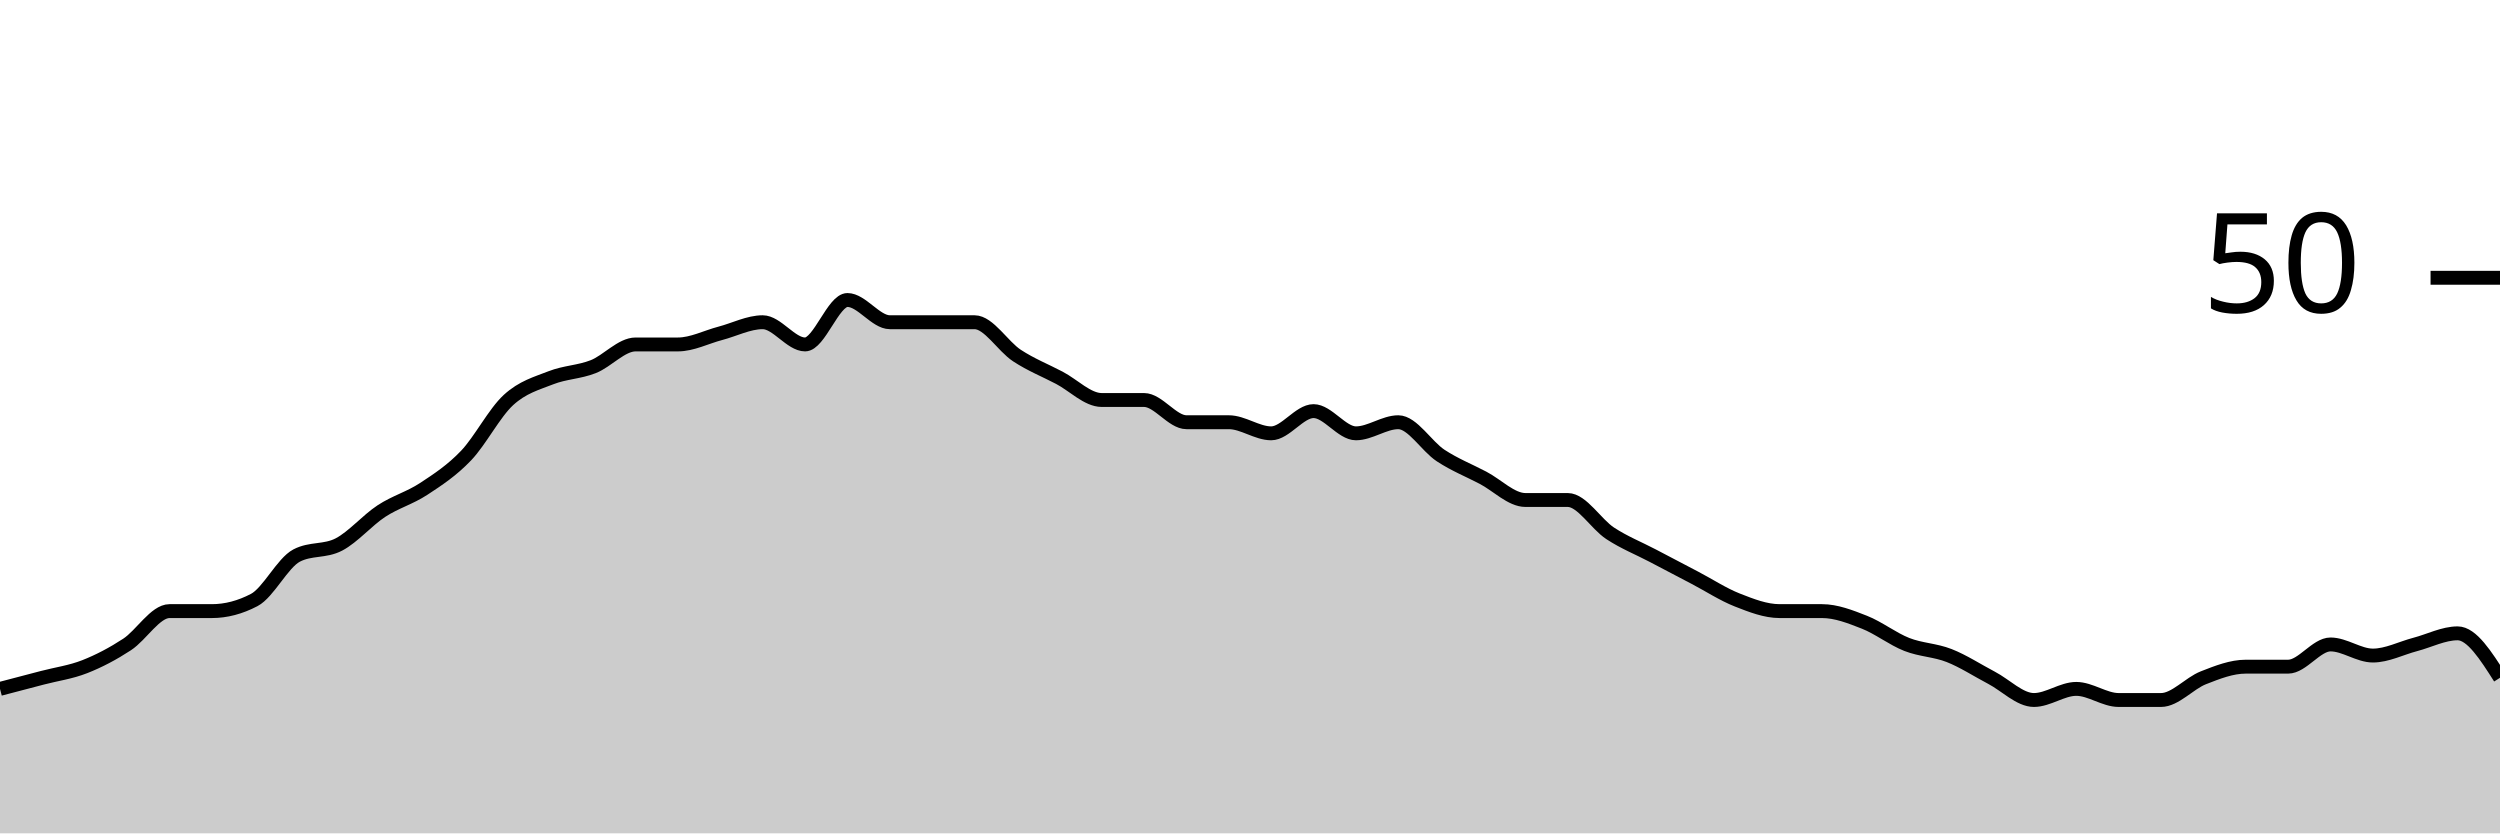
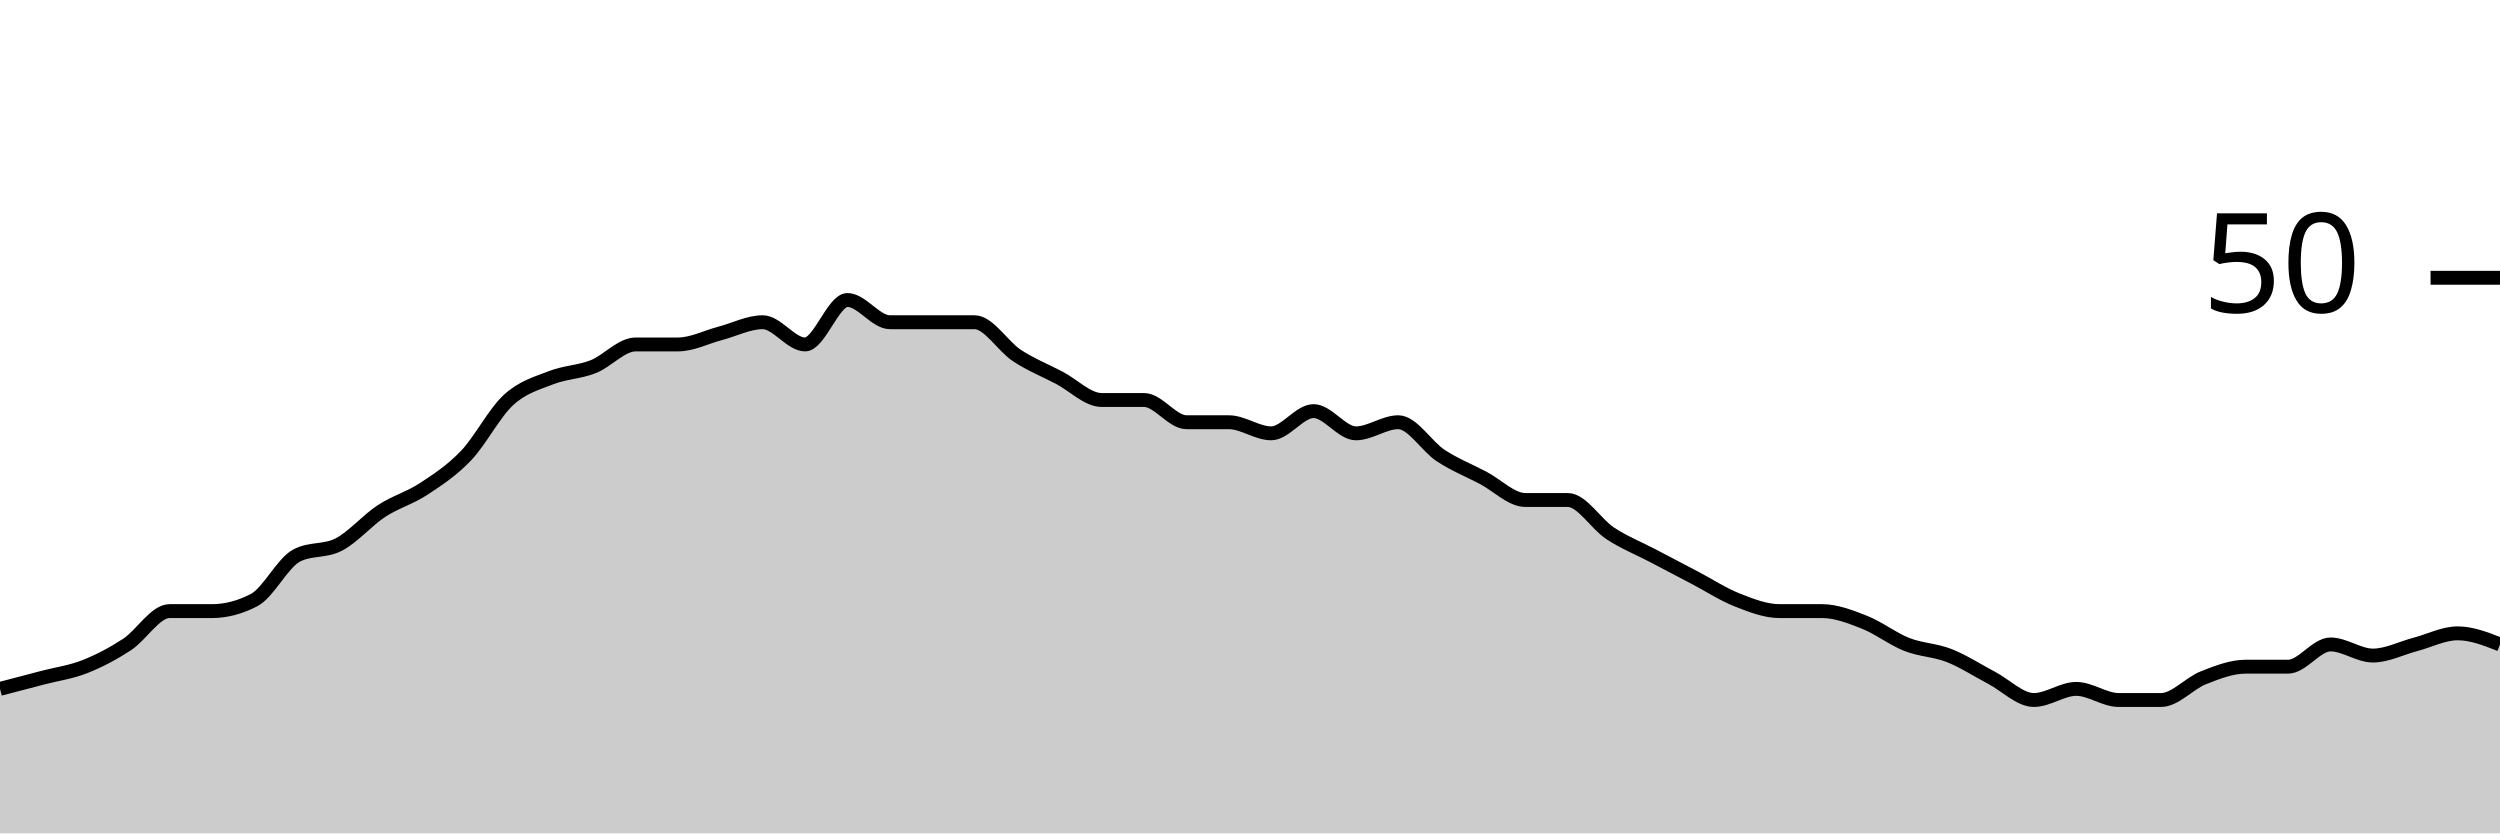
<svg xmlns="http://www.w3.org/2000/svg" viewBox="0 0 180 60">
  <g transform="translate(0,20)">
-     <path class="area" fill="rgba(0, 0, 0, 0.2)" d="M0,29.6C1.017,29.333,2.034,29.067,3.051,28.8C4.068,28.533,5.085,28.4,6.102,28C7.119,27.6,8.136,27.067,9.153,26.4C10.169,25.733,11.186,24,12.203,24C13.22,24,14.237,24,15.254,24C16.271,24,17.288,23.733,18.305,23.2C19.322,22.667,20.339,20.533,21.356,20C22.373,19.467,23.39,19.733,24.407,19.2C25.424,18.667,26.441,17.467,27.458,16.8C28.475,16.133,29.492,15.867,30.508,15.2C31.525,14.533,32.542,13.867,33.559,12.8C34.576,11.733,35.593,9.733,36.61,8.8C37.627,7.867,38.644,7.6,39.661,7.2C40.678,6.8,41.695,6.8,42.712,6.4C43.729,6,44.746,4.8,45.763,4.8C46.78,4.8,47.797,4.8,48.814,4.8C49.831,4.8,50.847,4.267,51.864,4C52.881,3.733,53.898,3.2,54.915,3.2C55.932,3.2,56.949,4.8,57.966,4.8C58.983,4.8,60,1.6,61.017,1.6C62.034,1.6,63.051,3.2,64.068,3.2C65.085,3.2,66.102,3.2,67.119,3.2C68.136,3.2,69.153,3.2,70.169,3.2C71.186,3.2,72.203,4.933,73.22,5.6C74.237,6.267,75.254,6.667,76.271,7.2C77.288,7.733,78.305,8.8,79.322,8.8C80.339,8.8,81.356,8.8,82.373,8.8C83.39,8.8,84.407,10.4,85.424,10.4C86.441,10.4,87.458,10.4,88.475,10.4C89.492,10.4,90.508,11.2,91.525,11.2C92.542,11.2,93.559,9.6,94.576,9.6C95.593,9.6,96.61,11.2,97.627,11.2C98.644,11.2,99.661,10.4,100.678,10.4C101.695,10.4,102.712,12.133,103.729,12.8C104.746,13.467,105.763,13.867,106.78,14.4C107.797,14.933,108.814,16,109.831,16C110.847,16,111.864,16,112.881,16C113.898,16,114.915,17.733,115.932,18.4C116.949,19.067,117.966,19.467,118.983,20C120,20.533,121.017,21.067,122.034,21.6C123.051,22.133,124.068,22.8,125.085,23.2C126.102,23.6,127.119,24,128.136,24C129.153,24,130.169,24,131.186,24C132.203,24,133.22,24.4,134.237,24.8C135.254,25.2,136.271,26,137.288,26.4C138.305,26.8,139.322,26.8,140.339,27.2C141.356,27.6,142.373,28.267,143.39,28.8C144.407,29.333,145.424,30.4,146.441,30.4C147.458,30.4,148.475,29.6,149.492,29.6C150.508,29.6,151.525,30.4,152.542,30.4C153.559,30.4,154.576,30.4,155.593,30.4C156.61,30.4,157.627,29.2,158.644,28.8C159.661,28.4,160.678,28,161.695,28C162.712,28,163.729,28,164.746,28C165.763,28,166.78,26.4,167.797,26.4C168.814,26.4,169.831,27.2,170.847,27.2C171.864,27.2,172.881,26.667,173.898,26.4C174.915,26.133,175.932,25.6,176.949,25.6C177.966,25.6,178.983,27.2,180,28.8L180,40C178.983,40,177.966,40,176.949,40C175.932,40,174.915,40,173.898,40C172.881,40,171.864,40,170.847,40C169.831,40,168.814,40,167.797,40C166.78,40,165.763,40,164.746,40C163.729,40,162.712,40,161.695,40C160.678,40,159.661,40,158.644,40C157.627,40,156.61,40,155.593,40C154.576,40,153.559,40,152.542,40C151.525,40,150.508,40,149.492,40C148.475,40,147.458,40,146.441,40C145.424,40,144.407,40,143.39,40C142.373,40,141.356,40,140.339,40C139.322,40,138.305,40,137.288,40C136.271,40,135.254,40,134.237,40C133.22,40,132.203,40,131.186,40C130.169,40,129.153,40,128.136,40C127.119,40,126.102,40,125.085,40C124.068,40,123.051,40,122.034,40C121.017,40,120,40,118.983,40C117.966,40,116.949,40,115.932,40C114.915,40,113.898,40,112.881,40C111.864,40,110.847,40,109.831,40C108.814,40,107.797,40,106.78,40C105.763,40,104.746,40,103.729,40C102.712,40,101.695,40,100.678,40C99.661,40,98.644,40,97.627,40C96.61,40,95.593,40,94.576,40C93.559,40,92.542,40,91.525,40C90.508,40,89.492,40,88.475,40C87.458,40,86.441,40,85.424,40C84.407,40,83.39,40,82.373,40C81.356,40,80.339,40,79.322,40C78.305,40,77.288,40,76.271,40C75.254,40,74.237,40,73.22,40C72.203,40,71.186,40,70.169,40C69.153,40,68.136,40,67.119,40C66.102,40,65.085,40,64.068,40C63.051,40,62.034,40,61.017,40C60,40,58.983,40,57.966,40C56.949,40,55.932,40,54.915,40C53.898,40,52.881,40,51.864,40C50.847,40,49.831,40,48.814,40C47.797,40,46.78,40,45.763,40C44.746,40,43.729,40,42.712,40C41.695,40,40.678,40,39.661,40C38.644,40,37.627,40,36.61,40C35.593,40,34.576,40,33.559,40C32.542,40,31.525,40,30.508,40C29.492,40,28.475,40,27.458,40C26.441,40,25.424,40,24.407,40C23.39,40,22.373,40,21.356,40C20.339,40,19.322,40,18.305,40C17.288,40,16.271,40,15.254,40C14.237,40,13.22,40,12.203,40C11.186,40,10.169,40,9.153,40C8.136,40,7.119,40,6.102,40C5.085,40,4.068,40,3.051,40C2.034,40,1.017,40,0,40Z" />
-     <path class="line" stroke="black" fill="none" d="M0,29.6C1.017,29.333,2.034,29.067,3.051,28.8C4.068,28.533,5.085,28.4,6.102,28C7.119,27.6,8.136,27.067,9.153,26.4C10.169,25.733,11.186,24,12.203,24C13.22,24,14.237,24,15.254,24C16.271,24,17.288,23.733,18.305,23.2C19.322,22.667,20.339,20.533,21.356,20C22.373,19.467,23.39,19.733,24.407,19.2C25.424,18.667,26.441,17.467,27.458,16.8C28.475,16.133,29.492,15.867,30.508,15.2C31.525,14.533,32.542,13.867,33.559,12.8C34.576,11.733,35.593,9.733,36.61,8.8C37.627,7.867,38.644,7.6,39.661,7.2C40.678,6.8,41.695,6.8,42.712,6.4C43.729,6,44.746,4.8,45.763,4.8C46.78,4.8,47.797,4.8,48.814,4.8C49.831,4.8,50.847,4.267,51.864,4C52.881,3.733,53.898,3.2,54.915,3.2C55.932,3.2,56.949,4.8,57.966,4.8C58.983,4.8,60,1.6,61.017,1.6C62.034,1.6,63.051,3.2,64.068,3.2C65.085,3.2,66.102,3.2,67.119,3.2C68.136,3.2,69.153,3.2,70.169,3.2C71.186,3.2,72.203,4.933,73.22,5.6C74.237,6.267,75.254,6.667,76.271,7.2C77.288,7.733,78.305,8.8,79.322,8.8C80.339,8.8,81.356,8.8,82.373,8.8C83.39,8.8,84.407,10.4,85.424,10.4C86.441,10.4,87.458,10.4,88.475,10.4C89.492,10.4,90.508,11.2,91.525,11.2C92.542,11.2,93.559,9.6,94.576,9.6C95.593,9.6,96.61,11.2,97.627,11.2C98.644,11.2,99.661,10.4,100.678,10.4C101.695,10.4,102.712,12.133,103.729,12.8C104.746,13.467,105.763,13.867,106.78,14.4C107.797,14.933,108.814,16,109.831,16C110.847,16,111.864,16,112.881,16C113.898,16,114.915,17.733,115.932,18.4C116.949,19.067,117.966,19.467,118.983,20C120,20.533,121.017,21.067,122.034,21.6C123.051,22.133,124.068,22.8,125.085,23.2C126.102,23.6,127.119,24,128.136,24C129.153,24,130.169,24,131.186,24C132.203,24,133.22,24.4,134.237,24.8C135.254,25.2,136.271,26,137.288,26.4C138.305,26.8,139.322,26.8,140.339,27.2C141.356,27.6,142.373,28.267,143.39,28.8C144.407,29.333,145.424,30.4,146.441,30.4C147.458,30.4,148.475,29.6,149.492,29.6C150.508,29.6,151.525,30.4,152.542,30.4C153.559,30.4,154.576,30.4,155.593,30.4C156.61,30.4,157.627,29.2,158.644,28.8C159.661,28.4,160.678,28,161.695,28C162.712,28,163.729,28,164.746,28C165.763,28,166.78,26.4,167.797,26.4C168.814,26.4,169.831,27.2,170.847,27.2C171.864,27.2,172.881,26.667,173.898,26.4C174.915,26.133,175.932,25.6,176.949,25.6C177.966,25.6,178.983,27.2,180,28.8" />
+     <path class="area" fill="rgba(0, 0, 0, 0.2)" d="M0,29.6C1.017,29.333,2.034,29.067,3.051,28.8C4.068,28.533,5.085,28.4,6.102,28C7.119,27.6,8.136,27.067,9.153,26.4C10.169,25.733,11.186,24,12.203,24C13.22,24,14.237,24,15.254,24C16.271,24,17.288,23.733,18.305,23.2C19.322,22.667,20.339,20.533,21.356,20C22.373,19.467,23.39,19.733,24.407,19.2C25.424,18.667,26.441,17.467,27.458,16.8C28.475,16.133,29.492,15.867,30.508,15.2C31.525,14.533,32.542,13.867,33.559,12.8C34.576,11.733,35.593,9.733,36.61,8.8C37.627,7.867,38.644,7.6,39.661,7.2C40.678,6.8,41.695,6.8,42.712,6.4C43.729,6,44.746,4.8,45.763,4.8C46.78,4.8,47.797,4.8,48.814,4.8C49.831,4.8,50.847,4.267,51.864,4C52.881,3.733,53.898,3.2,54.915,3.2C55.932,3.2,56.949,4.8,57.966,4.8C58.983,4.8,60,1.6,61.017,1.6C62.034,1.6,63.051,3.2,64.068,3.2C65.085,3.2,66.102,3.2,67.119,3.2C68.136,3.2,69.153,3.2,70.169,3.2C71.186,3.2,72.203,4.933,73.22,5.6C74.237,6.267,75.254,6.667,76.271,7.2C77.288,7.733,78.305,8.8,79.322,8.8C80.339,8.8,81.356,8.8,82.373,8.8C83.39,8.8,84.407,10.4,85.424,10.4C86.441,10.4,87.458,10.4,88.475,10.4C89.492,10.4,90.508,11.2,91.525,11.2C92.542,11.2,93.559,9.6,94.576,9.6C95.593,9.6,96.61,11.2,97.627,11.2C98.644,11.2,99.661,10.4,100.678,10.4C101.695,10.4,102.712,12.133,103.729,12.8C104.746,13.467,105.763,13.867,106.78,14.4C107.797,14.933,108.814,16,109.831,16C110.847,16,111.864,16,112.881,16C113.898,16,114.915,17.733,115.932,18.4C116.949,19.067,117.966,19.467,118.983,20C120,20.533,121.017,21.067,122.034,21.6C123.051,22.133,124.068,22.8,125.085,23.2C126.102,23.6,127.119,24,128.136,24C129.153,24,130.169,24,131.186,24C132.203,24,133.22,24.4,134.237,24.8C135.254,25.2,136.271,26,137.288,26.4C138.305,26.8,139.322,26.8,140.339,27.2C141.356,27.6,142.373,28.267,143.39,28.8C144.407,29.333,145.424,30.4,146.441,30.4C147.458,30.4,148.475,29.6,149.492,29.6C150.508,29.6,151.525,30.4,152.542,30.4C153.559,30.4,154.576,30.4,155.593,30.4C156.61,30.4,157.627,29.2,158.644,28.8C159.661,28.4,160.678,28,161.695,28C162.712,28,163.729,28,164.746,28C165.763,28,166.78,26.4,167.797,26.4C168.814,26.4,169.831,27.2,170.847,27.2C171.864,27.2,172.881,26.667,173.898,26.4C174.915,26.133,175.932,25.6,176.949,25.6C177.966,25.6,178.983,26,180,26.4L180,40C178.983,40,177.966,40,176.949,40C175.932,40,174.915,40,173.898,40C172.881,40,171.864,40,170.847,40C169.831,40,168.814,40,167.797,40C166.78,40,165.763,40,164.746,40C163.729,40,162.712,40,161.695,40C160.678,40,159.661,40,158.644,40C157.627,40,156.61,40,155.593,40C154.576,40,153.559,40,152.542,40C151.525,40,150.508,40,149.492,40C148.475,40,147.458,40,146.441,40C145.424,40,144.407,40,143.39,40C142.373,40,141.356,40,140.339,40C139.322,40,138.305,40,137.288,40C136.271,40,135.254,40,134.237,40C133.22,40,132.203,40,131.186,40C130.169,40,129.153,40,128.136,40C127.119,40,126.102,40,125.085,40C124.068,40,123.051,40,122.034,40C121.017,40,120,40,118.983,40C117.966,40,116.949,40,115.932,40C114.915,40,113.898,40,112.881,40C111.864,40,110.847,40,109.831,40C108.814,40,107.797,40,106.78,40C105.763,40,104.746,40,103.729,40C102.712,40,101.695,40,100.678,40C99.661,40,98.644,40,97.627,40C96.61,40,95.593,40,94.576,40C93.559,40,92.542,40,91.525,40C90.508,40,89.492,40,88.475,40C87.458,40,86.441,40,85.424,40C84.407,40,83.39,40,82.373,40C81.356,40,80.339,40,79.322,40C78.305,40,77.288,40,76.271,40C75.254,40,74.237,40,73.22,40C72.203,40,71.186,40,70.169,40C69.153,40,68.136,40,67.119,40C66.102,40,65.085,40,64.068,40C63.051,40,62.034,40,61.017,40C60,40,58.983,40,57.966,40C56.949,40,55.932,40,54.915,40C53.898,40,52.881,40,51.864,40C50.847,40,49.831,40,48.814,40C47.797,40,46.78,40,45.763,40C44.746,40,43.729,40,42.712,40C41.695,40,40.678,40,39.661,40C38.644,40,37.627,40,36.61,40C35.593,40,34.576,40,33.559,40C32.542,40,31.525,40,30.508,40C29.492,40,28.475,40,27.458,40C26.441,40,25.424,40,24.407,40C23.39,40,22.373,40,21.356,40C20.339,40,19.322,40,18.305,40C17.288,40,16.271,40,15.254,40C14.237,40,13.22,40,12.203,40C11.186,40,10.169,40,9.153,40C8.136,40,7.119,40,6.102,40C5.085,40,4.068,40,3.051,40C2.034,40,1.017,40,0,40Z" />
+     <path class="line" stroke="black" fill="none" d="M0,29.6C1.017,29.333,2.034,29.067,3.051,28.8C4.068,28.533,5.085,28.4,6.102,28C7.119,27.6,8.136,27.067,9.153,26.4C10.169,25.733,11.186,24,12.203,24C13.22,24,14.237,24,15.254,24C16.271,24,17.288,23.733,18.305,23.2C19.322,22.667,20.339,20.533,21.356,20C22.373,19.467,23.39,19.733,24.407,19.2C25.424,18.667,26.441,17.467,27.458,16.8C28.475,16.133,29.492,15.867,30.508,15.2C31.525,14.533,32.542,13.867,33.559,12.8C34.576,11.733,35.593,9.733,36.61,8.8C37.627,7.867,38.644,7.6,39.661,7.2C40.678,6.8,41.695,6.8,42.712,6.4C43.729,6,44.746,4.8,45.763,4.8C46.78,4.8,47.797,4.8,48.814,4.8C49.831,4.8,50.847,4.267,51.864,4C52.881,3.733,53.898,3.2,54.915,3.2C55.932,3.2,56.949,4.8,57.966,4.8C58.983,4.8,60,1.6,61.017,1.6C62.034,1.6,63.051,3.2,64.068,3.2C65.085,3.2,66.102,3.2,67.119,3.2C68.136,3.2,69.153,3.2,70.169,3.2C71.186,3.2,72.203,4.933,73.22,5.6C74.237,6.267,75.254,6.667,76.271,7.2C77.288,7.733,78.305,8.8,79.322,8.8C80.339,8.8,81.356,8.8,82.373,8.8C83.39,8.8,84.407,10.4,85.424,10.4C86.441,10.4,87.458,10.4,88.475,10.4C89.492,10.4,90.508,11.2,91.525,11.2C92.542,11.2,93.559,9.6,94.576,9.6C95.593,9.6,96.61,11.2,97.627,11.2C98.644,11.2,99.661,10.4,100.678,10.4C101.695,10.4,102.712,12.133,103.729,12.8C104.746,13.467,105.763,13.867,106.78,14.4C107.797,14.933,108.814,16,109.831,16C110.847,16,111.864,16,112.881,16C113.898,16,114.915,17.733,115.932,18.4C116.949,19.067,117.966,19.467,118.983,20C120,20.533,121.017,21.067,122.034,21.6C123.051,22.133,124.068,22.8,125.085,23.2C126.102,23.6,127.119,24,128.136,24C129.153,24,130.169,24,131.186,24C132.203,24,133.22,24.4,134.237,24.8C135.254,25.2,136.271,26,137.288,26.4C138.305,26.8,139.322,26.8,140.339,27.2C141.356,27.6,142.373,28.267,143.39,28.8C144.407,29.333,145.424,30.4,146.441,30.4C147.458,30.4,148.475,29.6,149.492,29.6C150.508,29.6,151.525,30.4,152.542,30.4C153.559,30.4,154.576,30.4,155.593,30.4C156.61,30.4,157.627,29.2,158.644,28.8C159.661,28.4,160.678,28,161.695,28C162.712,28,163.729,28,164.746,28C165.763,28,166.78,26.4,167.797,26.4C168.814,26.4,169.831,27.2,170.847,27.2C171.864,27.2,172.881,26.667,173.898,26.4C174.915,26.133,175.932,25.6,176.949,25.6C177.966,25.6,178.983,26,180,26.4" />
    <path class="axis-ceiling" stroke-width="1" stroke="black" fill="none" d="M175,0L180,0" />
    <text class="axis-ceiling-label" font-family="sans-serif" text-anchor="end" font-size="10px" x="170" y="2.5">50</text>
  </g>
</svg>
